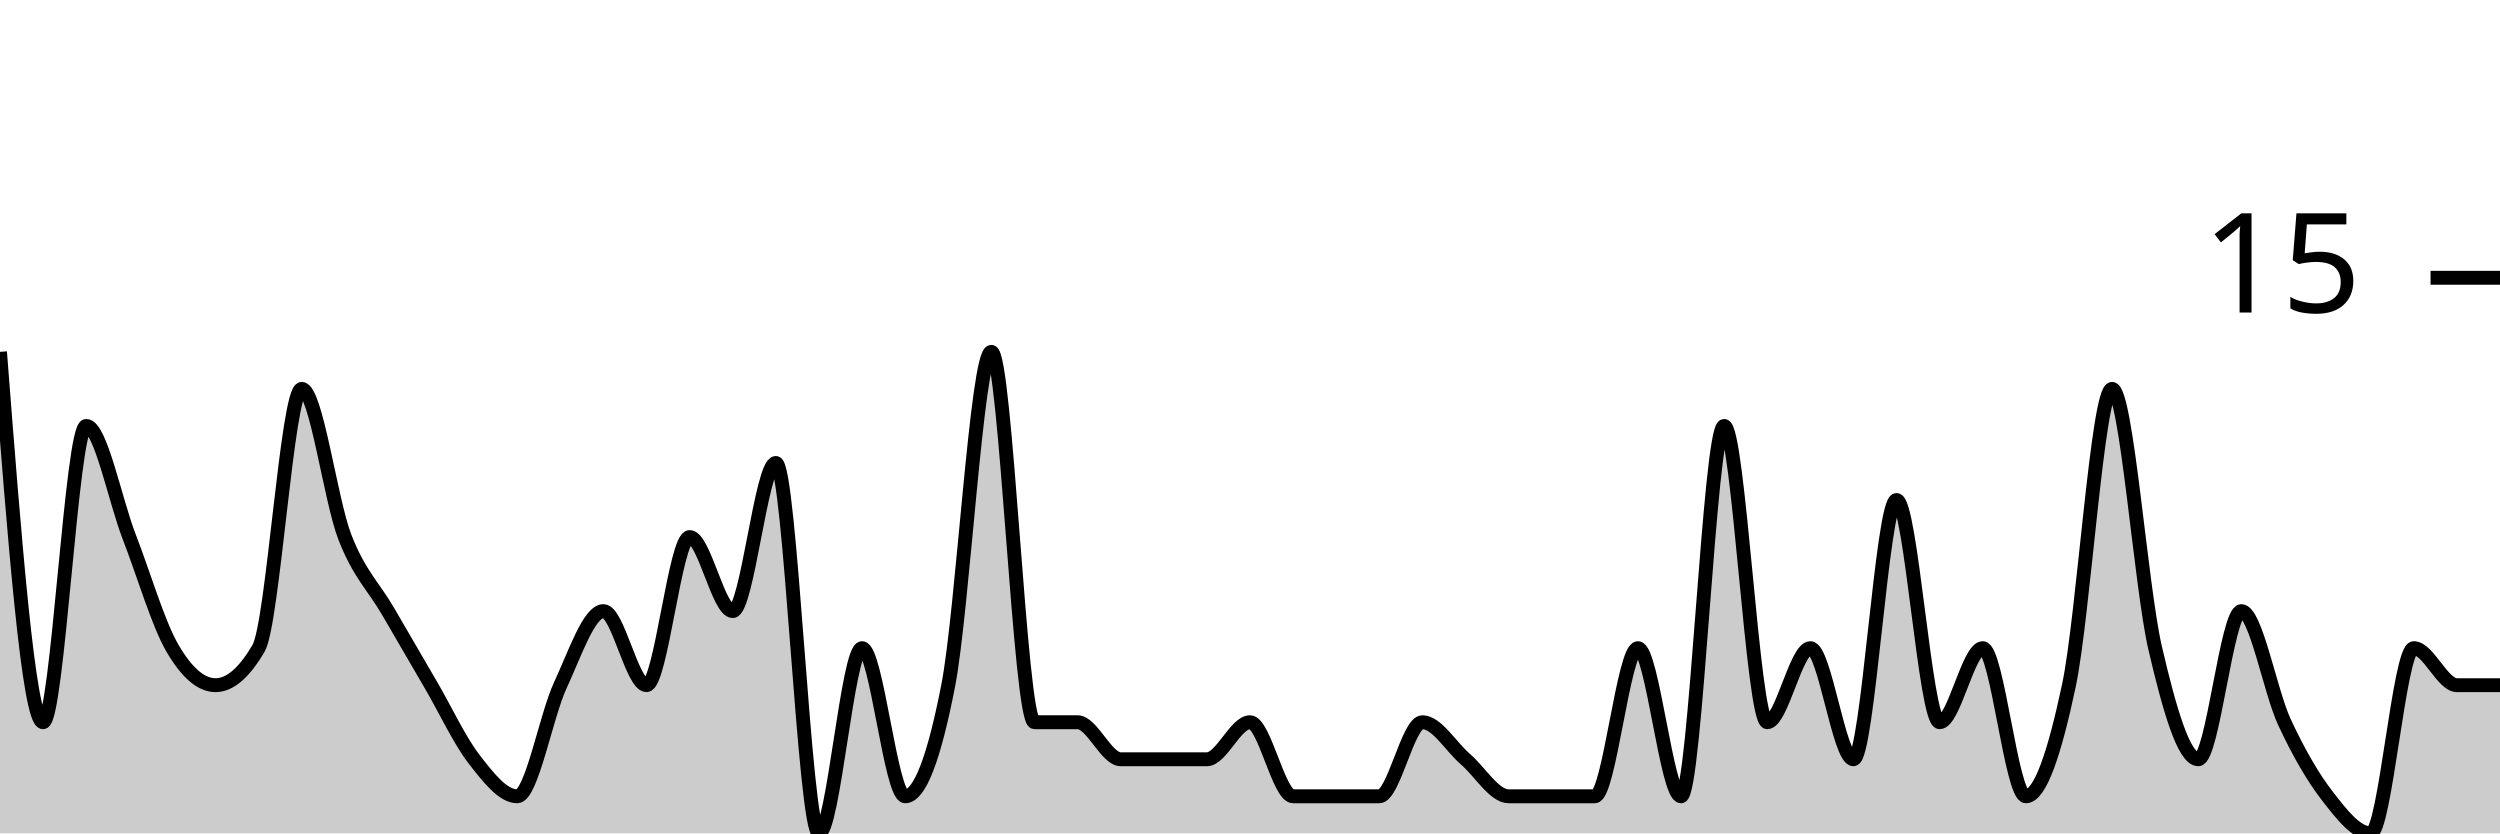
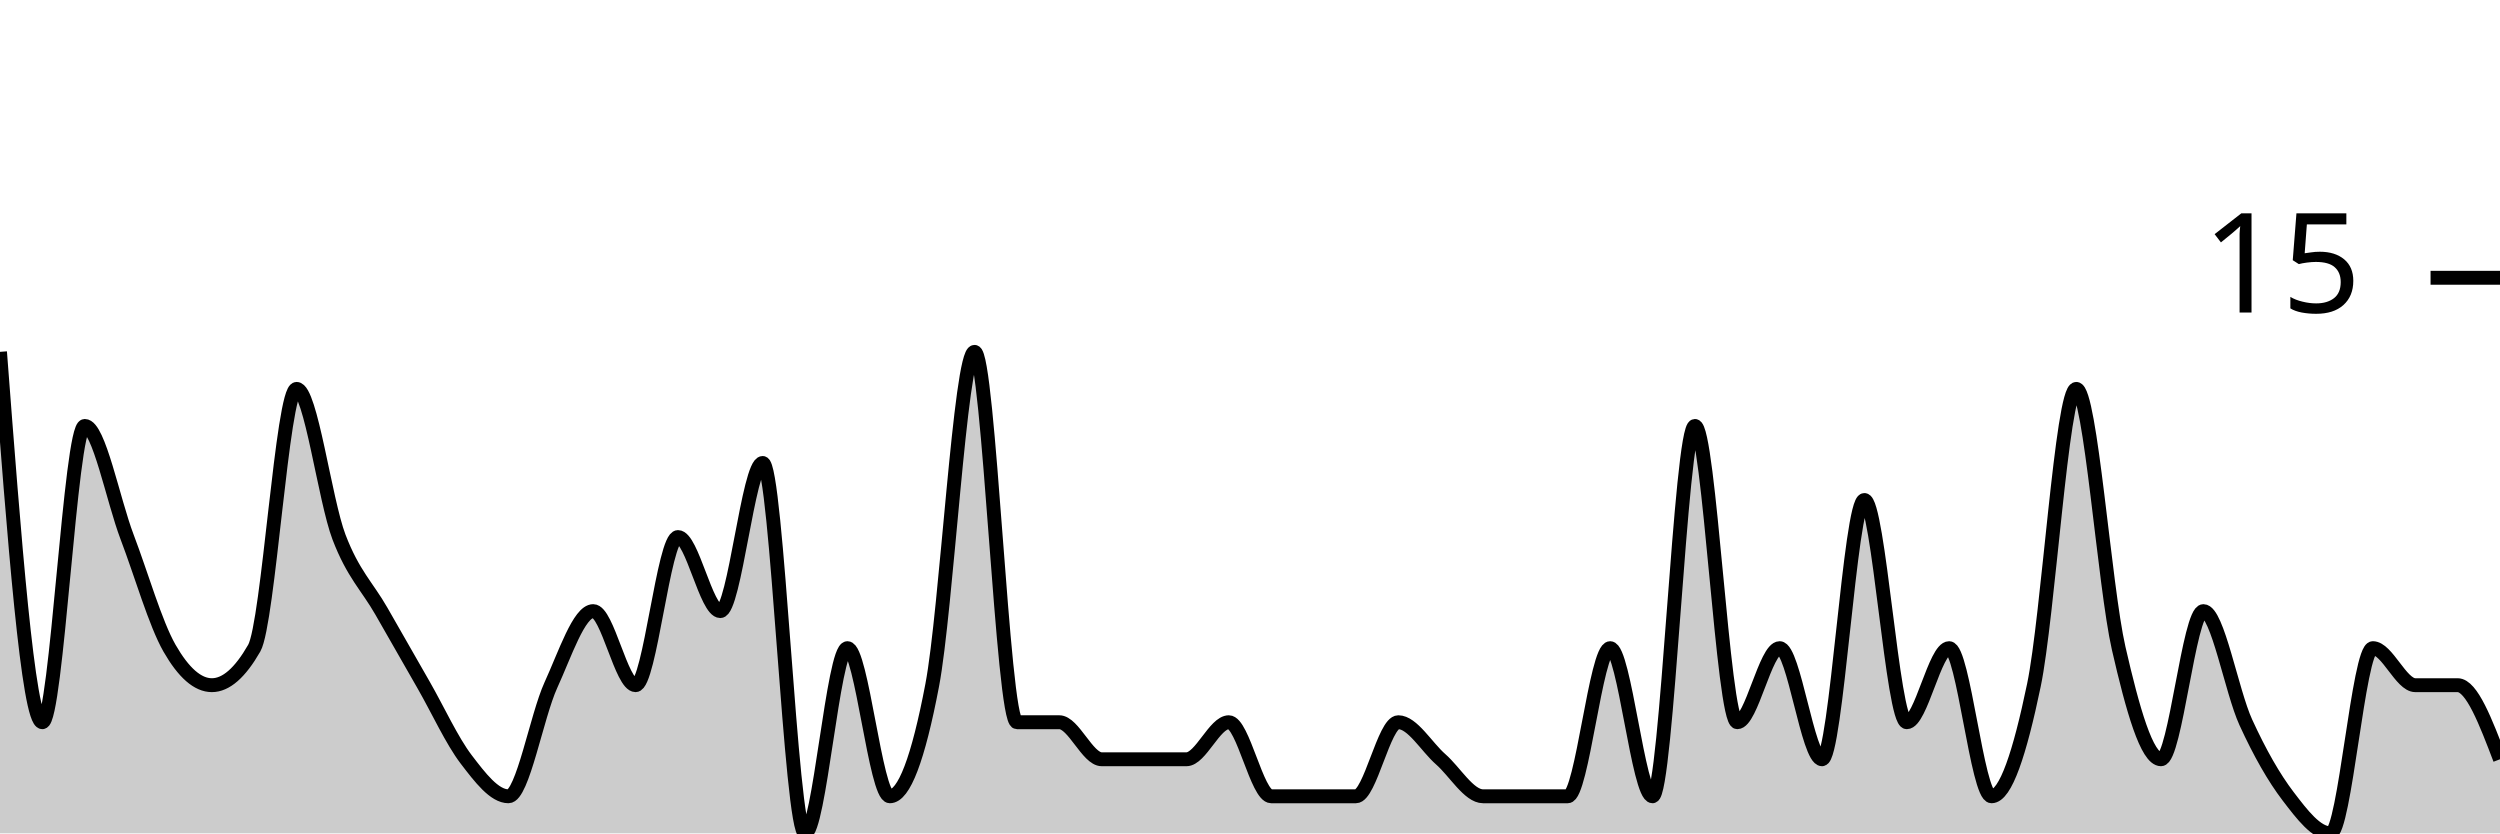
<svg xmlns="http://www.w3.org/2000/svg" viewBox="0 0 180 60">
  <g transform="translate(0,20)">
-     <path class="area" fill="rgba(0, 0, 0, 0.2)" d="M0,5.333C1.034,18.667,2.069,32,3.103,32C4.138,32,5.172,10.667,6.207,10.667C7.241,10.667,8.276,16,9.31,18.667C10.345,21.333,11.379,24.889,12.414,26.667C13.448,28.444,14.483,29.333,15.517,29.333C16.552,29.333,17.586,28.444,18.621,26.667C19.655,24.889,20.69,8,21.724,8C22.759,8,23.793,16,24.828,18.667C25.862,21.333,26.897,22.222,27.931,24C28.966,25.778,30,27.556,31.034,29.333C32.069,31.111,33.103,33.333,34.138,34.667C35.172,36,36.207,37.333,37.241,37.333C38.276,37.333,39.31,31.556,40.345,29.333C41.379,27.111,42.414,24,43.448,24C44.483,24,45.517,29.333,46.552,29.333C47.586,29.333,48.621,18.667,49.655,18.667C50.69,18.667,51.724,24,52.759,24C53.793,24,54.828,13.333,55.862,13.333C56.897,13.333,57.931,40,58.966,40C60,40,61.034,26.667,62.069,26.667C63.103,26.667,64.138,37.333,65.172,37.333C66.207,37.333,67.241,34.667,68.276,29.333C69.31,24,70.345,5.333,71.379,5.333C72.414,5.333,73.448,32,74.483,32C75.517,32,76.552,32,77.586,32C78.621,32,79.655,34.667,80.69,34.667C81.724,34.667,82.759,34.667,83.793,34.667C84.828,34.667,85.862,34.667,86.897,34.667C87.931,34.667,88.966,32,90,32C91.034,32,92.069,37.333,93.103,37.333C94.138,37.333,95.172,37.333,96.207,37.333C97.241,37.333,98.276,37.333,99.31,37.333C100.345,37.333,101.379,32,102.414,32C103.448,32,104.483,33.778,105.517,34.667C106.552,35.556,107.586,37.333,108.621,37.333C109.655,37.333,110.69,37.333,111.724,37.333C112.759,37.333,113.793,37.333,114.828,37.333C115.862,37.333,116.897,26.667,117.931,26.667C118.966,26.667,120,37.333,121.034,37.333C122.069,37.333,123.103,10.667,124.138,10.667C125.172,10.667,126.207,32,127.241,32C128.276,32,129.31,26.667,130.345,26.667C131.379,26.667,132.414,34.667,133.448,34.667C134.483,34.667,135.517,16,136.552,16C137.586,16,138.621,32,139.655,32C140.69,32,141.724,26.667,142.759,26.667C143.793,26.667,144.828,37.333,145.862,37.333C146.897,37.333,147.931,34.222,148.966,29.333C150,24.444,151.034,8,152.069,8C153.103,8,154.138,22.222,155.172,26.667C156.207,31.111,157.241,34.667,158.276,34.667C159.31,34.667,160.345,24,161.379,24C162.414,24,163.448,29.778,164.483,32C165.517,34.222,166.552,36,167.586,37.333C168.621,38.667,169.655,40,170.69,40C171.724,40,172.759,26.667,173.793,26.667C174.828,26.667,175.862,29.333,176.897,29.333C177.931,29.333,178.966,29.333,180,29.333L180,40C178.966,40,177.931,40,176.897,40C175.862,40,174.828,40,173.793,40C172.759,40,171.724,40,170.69,40C169.655,40,168.621,40,167.586,40C166.552,40,165.517,40,164.483,40C163.448,40,162.414,40,161.379,40C160.345,40,159.31,40,158.276,40C157.241,40,156.207,40,155.172,40C154.138,40,153.103,40,152.069,40C151.034,40,150,40,148.966,40C147.931,40,146.897,40,145.862,40C144.828,40,143.793,40,142.759,40C141.724,40,140.69,40,139.655,40C138.621,40,137.586,40,136.552,40C135.517,40,134.483,40,133.448,40C132.414,40,131.379,40,130.345,40C129.31,40,128.276,40,127.241,40C126.207,40,125.172,40,124.138,40C123.103,40,122.069,40,121.034,40C120,40,118.966,40,117.931,40C116.897,40,115.862,40,114.828,40C113.793,40,112.759,40,111.724,40C110.69,40,109.655,40,108.621,40C107.586,40,106.552,40,105.517,40C104.483,40,103.448,40,102.414,40C101.379,40,100.345,40,99.31,40C98.276,40,97.241,40,96.207,40C95.172,40,94.138,40,93.103,40C92.069,40,91.034,40,90,40C88.966,40,87.931,40,86.897,40C85.862,40,84.828,40,83.793,40C82.759,40,81.724,40,80.69,40C79.655,40,78.621,40,77.586,40C76.552,40,75.517,40,74.483,40C73.448,40,72.414,40,71.379,40C70.345,40,69.31,40,68.276,40C67.241,40,66.207,40,65.172,40C64.138,40,63.103,40,62.069,40C61.034,40,60,40,58.966,40C57.931,40,56.897,40,55.862,40C54.828,40,53.793,40,52.759,40C51.724,40,50.69,40,49.655,40C48.621,40,47.586,40,46.552,40C45.517,40,44.483,40,43.448,40C42.414,40,41.379,40,40.345,40C39.31,40,38.276,40,37.241,40C36.207,40,35.172,40,34.138,40C33.103,40,32.069,40,31.034,40C30,40,28.966,40,27.931,40C26.897,40,25.862,40,24.828,40C23.793,40,22.759,40,21.724,40C20.69,40,19.655,40,18.621,40C17.586,40,16.552,40,15.517,40C14.483,40,13.448,40,12.414,40C11.379,40,10.345,40,9.31,40C8.276,40,7.241,40,6.207,40C5.172,40,4.138,40,3.103,40C2.069,40,1.034,40,0,40Z" />
-     <path class="line" stroke="black" fill="none" d="M0,5.333C1.034,18.667,2.069,32,3.103,32C4.138,32,5.172,10.667,6.207,10.667C7.241,10.667,8.276,16,9.31,18.667C10.345,21.333,11.379,24.889,12.414,26.667C13.448,28.444,14.483,29.333,15.517,29.333C16.552,29.333,17.586,28.444,18.621,26.667C19.655,24.889,20.69,8,21.724,8C22.759,8,23.793,16,24.828,18.667C25.862,21.333,26.897,22.222,27.931,24C28.966,25.778,30,27.556,31.034,29.333C32.069,31.111,33.103,33.333,34.138,34.667C35.172,36,36.207,37.333,37.241,37.333C38.276,37.333,39.31,31.556,40.345,29.333C41.379,27.111,42.414,24,43.448,24C44.483,24,45.517,29.333,46.552,29.333C47.586,29.333,48.621,18.667,49.655,18.667C50.69,18.667,51.724,24,52.759,24C53.793,24,54.828,13.333,55.862,13.333C56.897,13.333,57.931,40,58.966,40C60,40,61.034,26.667,62.069,26.667C63.103,26.667,64.138,37.333,65.172,37.333C66.207,37.333,67.241,34.667,68.276,29.333C69.31,24,70.345,5.333,71.379,5.333C72.414,5.333,73.448,32,74.483,32C75.517,32,76.552,32,77.586,32C78.621,32,79.655,34.667,80.69,34.667C81.724,34.667,82.759,34.667,83.793,34.667C84.828,34.667,85.862,34.667,86.897,34.667C87.931,34.667,88.966,32,90,32C91.034,32,92.069,37.333,93.103,37.333C94.138,37.333,95.172,37.333,96.207,37.333C97.241,37.333,98.276,37.333,99.31,37.333C100.345,37.333,101.379,32,102.414,32C103.448,32,104.483,33.778,105.517,34.667C106.552,35.556,107.586,37.333,108.621,37.333C109.655,37.333,110.69,37.333,111.724,37.333C112.759,37.333,113.793,37.333,114.828,37.333C115.862,37.333,116.897,26.667,117.931,26.667C118.966,26.667,120,37.333,121.034,37.333C122.069,37.333,123.103,10.667,124.138,10.667C125.172,10.667,126.207,32,127.241,32C128.276,32,129.31,26.667,130.345,26.667C131.379,26.667,132.414,34.667,133.448,34.667C134.483,34.667,135.517,16,136.552,16C137.586,16,138.621,32,139.655,32C140.69,32,141.724,26.667,142.759,26.667C143.793,26.667,144.828,37.333,145.862,37.333C146.897,37.333,147.931,34.222,148.966,29.333C150,24.444,151.034,8,152.069,8C153.103,8,154.138,22.222,155.172,26.667C156.207,31.111,157.241,34.667,158.276,34.667C159.31,34.667,160.345,24,161.379,24C162.414,24,163.448,29.778,164.483,32C165.517,34.222,166.552,36,167.586,37.333C168.621,38.667,169.655,40,170.69,40C171.724,40,172.759,26.667,173.793,26.667C174.828,26.667,175.862,29.333,176.897,29.333C177.931,29.333,178.966,29.333,180,29.333" />
+     <path class="area" fill="rgba(0, 0, 0, 0.2)" d="M0,5.333C1.017,18.667,2.034,32,3.051,32C4.068,32,5.085,10.667,6.102,10.667C7.119,10.667,8.136,16,9.153,18.667C10.169,21.333,11.186,24.889,12.203,26.667C13.22,28.444,14.237,29.333,15.254,29.333C16.271,29.333,17.288,28.444,18.305,26.667C19.322,24.889,20.339,8,21.356,8C22.373,8,23.39,16,24.407,18.667C25.424,21.333,26.441,22.222,27.458,24C28.475,25.778,29.492,27.556,30.508,29.333C31.525,31.111,32.542,33.333,33.559,34.667C34.576,36,35.593,37.333,36.61,37.333C37.627,37.333,38.644,31.556,39.661,29.333C40.678,27.111,41.695,24,42.712,24C43.729,24,44.746,29.333,45.763,29.333C46.78,29.333,47.797,18.667,48.814,18.667C49.831,18.667,50.847,24,51.864,24C52.881,24,53.898,13.333,54.915,13.333C55.932,13.333,56.949,40,57.966,40C58.983,40,60,26.667,61.017,26.667C62.034,26.667,63.051,37.333,64.068,37.333C65.085,37.333,66.102,34.667,67.119,29.333C68.136,24,69.153,5.333,70.169,5.333C71.186,5.333,72.203,32,73.22,32C74.237,32,75.254,32,76.271,32C77.288,32,78.305,34.667,79.322,34.667C80.339,34.667,81.356,34.667,82.373,34.667C83.39,34.667,84.407,34.667,85.424,34.667C86.441,34.667,87.458,32,88.475,32C89.492,32,90.508,37.333,91.525,37.333C92.542,37.333,93.559,37.333,94.576,37.333C95.593,37.333,96.61,37.333,97.627,37.333C98.644,37.333,99.661,32,100.678,32C101.695,32,102.712,33.778,103.729,34.667C104.746,35.556,105.763,37.333,106.78,37.333C107.797,37.333,108.814,37.333,109.831,37.333C110.847,37.333,111.864,37.333,112.881,37.333C113.898,37.333,114.915,26.667,115.932,26.667C116.949,26.667,117.966,37.333,118.983,37.333C120,37.333,121.017,10.667,122.034,10.667C123.051,10.667,124.068,32,125.085,32C126.102,32,127.119,26.667,128.136,26.667C129.153,26.667,130.169,34.667,131.186,34.667C132.203,34.667,133.22,16,134.237,16C135.254,16,136.271,32,137.288,32C138.305,32,139.322,26.667,140.339,26.667C141.356,26.667,142.373,37.333,143.39,37.333C144.407,37.333,145.424,34.222,146.441,29.333C147.458,24.444,148.475,8,149.492,8C150.508,8,151.525,22.222,152.542,26.667C153.559,31.111,154.576,34.667,155.593,34.667C156.61,34.667,157.627,24,158.644,24C159.661,24,160.678,29.778,161.695,32C162.712,34.222,163.729,36,164.746,37.333C165.763,38.667,166.78,40,167.797,40C168.814,40,169.831,26.667,170.847,26.667C171.864,26.667,172.881,29.333,173.898,29.333C174.915,29.333,175.932,29.333,176.949,29.333C177.966,29.333,178.983,32,180,34.667L180,40C178.983,40,177.966,40,176.949,40C175.932,40,174.915,40,173.898,40C172.881,40,171.864,40,170.847,40C169.831,40,168.814,40,167.797,40C166.78,40,165.763,40,164.746,40C163.729,40,162.712,40,161.695,40C160.678,40,159.661,40,158.644,40C157.627,40,156.61,40,155.593,40C154.576,40,153.559,40,152.542,40C151.525,40,150.508,40,149.492,40C148.475,40,147.458,40,146.441,40C145.424,40,144.407,40,143.39,40C142.373,40,141.356,40,140.339,40C139.322,40,138.305,40,137.288,40C136.271,40,135.254,40,134.237,40C133.22,40,132.203,40,131.186,40C130.169,40,129.153,40,128.136,40C127.119,40,126.102,40,125.085,40C124.068,40,123.051,40,122.034,40C121.017,40,120,40,118.983,40C117.966,40,116.949,40,115.932,40C114.915,40,113.898,40,112.881,40C111.864,40,110.847,40,109.831,40C108.814,40,107.797,40,106.78,40C105.763,40,104.746,40,103.729,40C102.712,40,101.695,40,100.678,40C99.661,40,98.644,40,97.627,40C96.61,40,95.593,40,94.576,40C93.559,40,92.542,40,91.525,40C90.508,40,89.492,40,88.475,40C87.458,40,86.441,40,85.424,40C84.407,40,83.39,40,82.373,40C81.356,40,80.339,40,79.322,40C78.305,40,77.288,40,76.271,40C75.254,40,74.237,40,73.22,40C72.203,40,71.186,40,70.169,40C69.153,40,68.136,40,67.119,40C66.102,40,65.085,40,64.068,40C63.051,40,62.034,40,61.017,40C60,40,58.983,40,57.966,40C56.949,40,55.932,40,54.915,40C53.898,40,52.881,40,51.864,40C50.847,40,49.831,40,48.814,40C47.797,40,46.78,40,45.763,40C44.746,40,43.729,40,42.712,40C41.695,40,40.678,40,39.661,40C38.644,40,37.627,40,36.61,40C35.593,40,34.576,40,33.559,40C32.542,40,31.525,40,30.508,40C29.492,40,28.475,40,27.458,40C26.441,40,25.424,40,24.407,40C23.39,40,22.373,40,21.356,40C20.339,40,19.322,40,18.305,40C17.288,40,16.271,40,15.254,40C14.237,40,13.22,40,12.203,40C11.186,40,10.169,40,9.153,40C8.136,40,7.119,40,6.102,40C5.085,40,4.068,40,3.051,40C2.034,40,1.017,40,0,40Z" />
+     <path class="line" stroke="black" fill="none" d="M0,5.333C1.017,18.667,2.034,32,3.051,32C4.068,32,5.085,10.667,6.102,10.667C7.119,10.667,8.136,16,9.153,18.667C10.169,21.333,11.186,24.889,12.203,26.667C13.22,28.444,14.237,29.333,15.254,29.333C16.271,29.333,17.288,28.444,18.305,26.667C19.322,24.889,20.339,8,21.356,8C22.373,8,23.39,16,24.407,18.667C25.424,21.333,26.441,22.222,27.458,24C28.475,25.778,29.492,27.556,30.508,29.333C31.525,31.111,32.542,33.333,33.559,34.667C34.576,36,35.593,37.333,36.61,37.333C37.627,37.333,38.644,31.556,39.661,29.333C40.678,27.111,41.695,24,42.712,24C43.729,24,44.746,29.333,45.763,29.333C46.78,29.333,47.797,18.667,48.814,18.667C49.831,18.667,50.847,24,51.864,24C52.881,24,53.898,13.333,54.915,13.333C55.932,13.333,56.949,40,57.966,40C58.983,40,60,26.667,61.017,26.667C62.034,26.667,63.051,37.333,64.068,37.333C65.085,37.333,66.102,34.667,67.119,29.333C68.136,24,69.153,5.333,70.169,5.333C71.186,5.333,72.203,32,73.22,32C74.237,32,75.254,32,76.271,32C77.288,32,78.305,34.667,79.322,34.667C80.339,34.667,81.356,34.667,82.373,34.667C83.39,34.667,84.407,34.667,85.424,34.667C86.441,34.667,87.458,32,88.475,32C89.492,32,90.508,37.333,91.525,37.333C92.542,37.333,93.559,37.333,94.576,37.333C95.593,37.333,96.61,37.333,97.627,37.333C98.644,37.333,99.661,32,100.678,32C101.695,32,102.712,33.778,103.729,34.667C104.746,35.556,105.763,37.333,106.78,37.333C107.797,37.333,108.814,37.333,109.831,37.333C110.847,37.333,111.864,37.333,112.881,37.333C113.898,37.333,114.915,26.667,115.932,26.667C116.949,26.667,117.966,37.333,118.983,37.333C120,37.333,121.017,10.667,122.034,10.667C123.051,10.667,124.068,32,125.085,32C126.102,32,127.119,26.667,128.136,26.667C129.153,26.667,130.169,34.667,131.186,34.667C132.203,34.667,133.22,16,134.237,16C135.254,16,136.271,32,137.288,32C138.305,32,139.322,26.667,140.339,26.667C141.356,26.667,142.373,37.333,143.39,37.333C144.407,37.333,145.424,34.222,146.441,29.333C147.458,24.444,148.475,8,149.492,8C150.508,8,151.525,22.222,152.542,26.667C153.559,31.111,154.576,34.667,155.593,34.667C156.61,34.667,157.627,24,158.644,24C159.661,24,160.678,29.778,161.695,32C162.712,34.222,163.729,36,164.746,37.333C165.763,38.667,166.78,40,167.797,40C168.814,40,169.831,26.667,170.847,26.667C171.864,26.667,172.881,29.333,173.898,29.333C174.915,29.333,175.932,29.333,176.949,29.333C177.966,29.333,178.983,32,180,34.667" />
    <path class="axis-ceiling" stroke-width="1" stroke="black" fill="none" d="M175,0L180,0" />
    <text class="axis-ceiling-label" font-family="sans-serif" text-anchor="end" font-size="10px" x="170" y="2.5">15</text>
  </g>
</svg>
